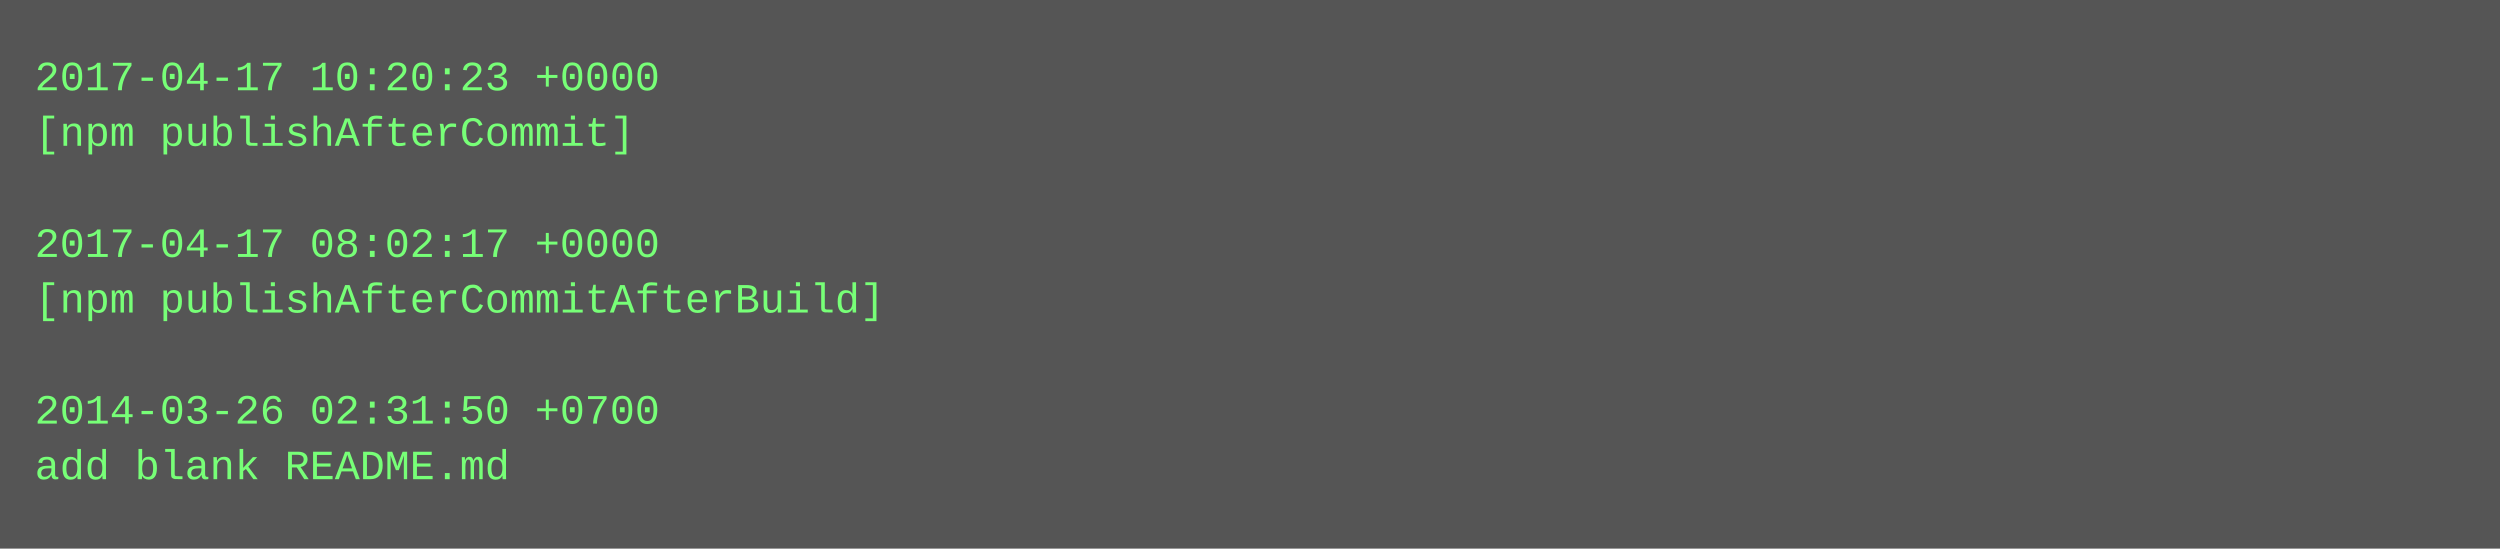
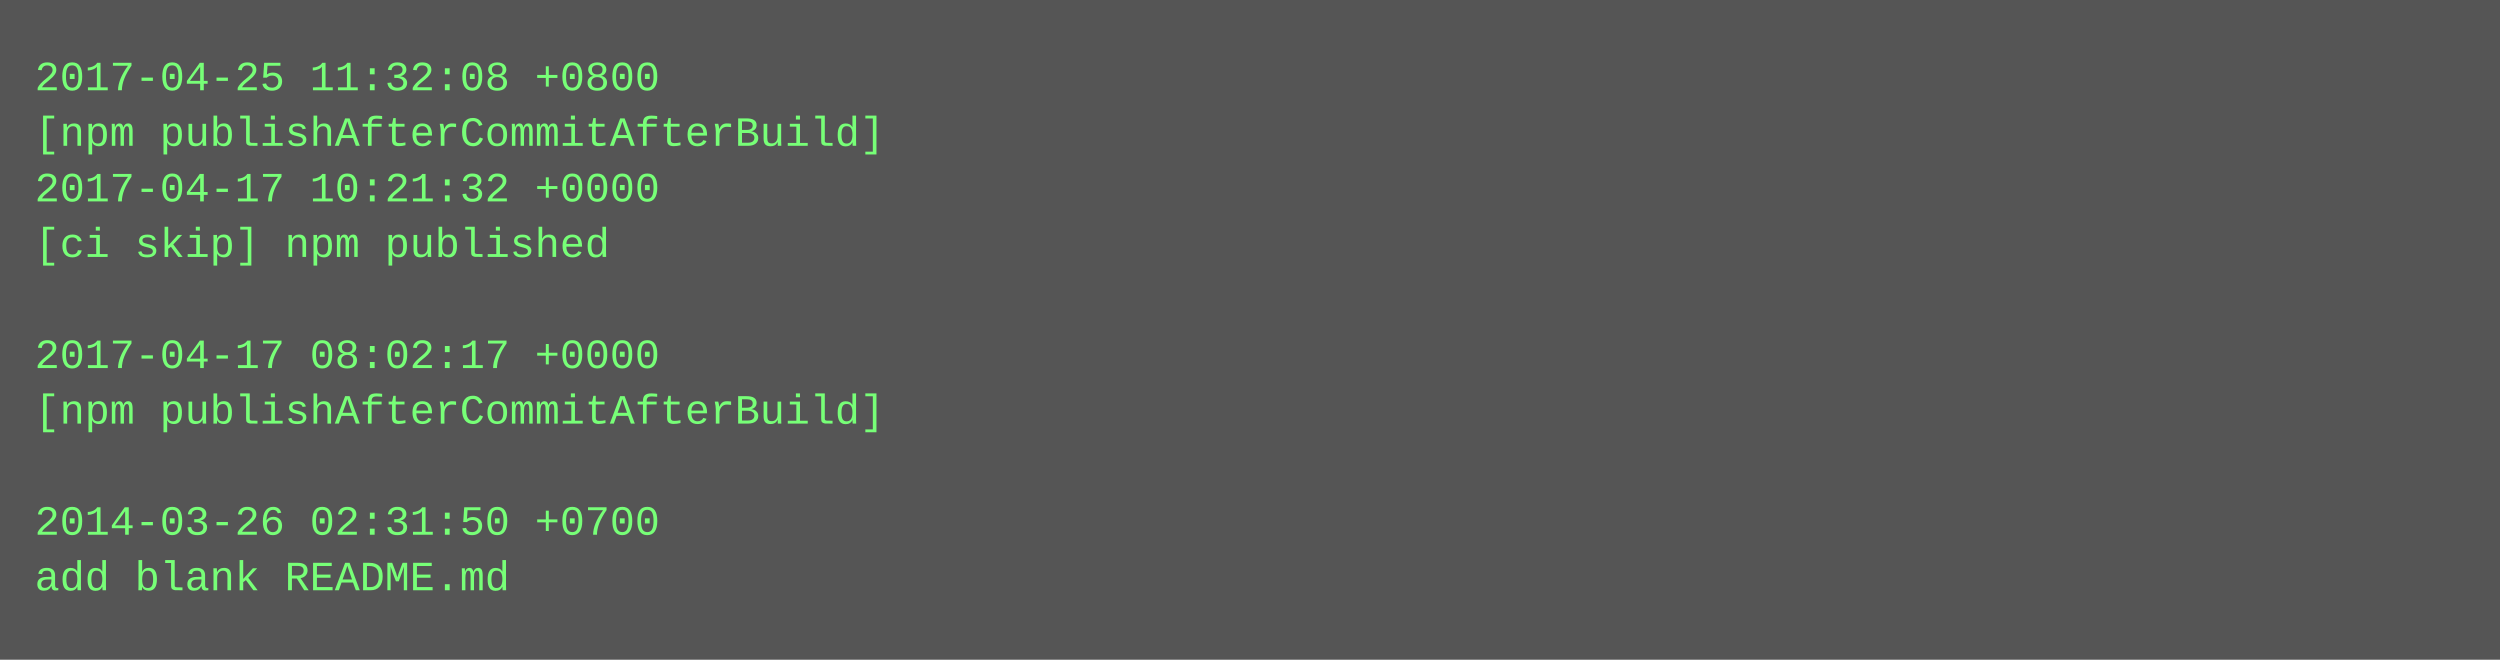
- <svg xmlns="http://www.w3.org/2000/svg" height="158" width="720">
-   <rect height="158" fill="#555" width="720" />
+ <svg xmlns="http://www.w3.org/2000/svg" height="190" width="720">
+   <rect height="190" fill="#555" width="720" />
  <text fill="#7f7" font-family="Courier New" font-size="12" xml:space="preserve">
-     <tspan x="10" y="26">2017-04-17 10:20:23 +0000</tspan>
-     <tspan x="10" y="42">[npm publishAfterCommit]</tspan>
-     <tspan x="10" y="58" />
-     <tspan x="10" y="74">2017-04-17 08:02:17 +0000</tspan>
-     <tspan x="10" y="90">[npm publishAfterCommitAfterBuild]</tspan>
-     <tspan x="10" y="106" />
-     <tspan x="10" y="122">2014-03-26 02:31:50 +0700</tspan>
-     <tspan x="10" y="138">add blank README.md</tspan>
+     <tspan x="10" y="26">2017-04-25 11:32:08 +0800</tspan>
+     <tspan x="10" y="42">[npm publishAfterCommitAfterBuild]</tspan>
+     <tspan x="10" y="58">2017-04-17 10:21:32 +0000</tspan>
+     <tspan x="10" y="74">[ci skip] npm published</tspan>
+     <tspan x="10" y="90" />
+     <tspan x="10" y="106">2017-04-17 08:02:17 +0000</tspan>
+     <tspan x="10" y="122">[npm publishAfterCommitAfterBuild]</tspan>
+     <tspan x="10" y="138" />
+     <tspan x="10" y="154">2014-03-26 02:31:50 +0700</tspan>
+     <tspan x="10" y="170">add blank README.md</tspan>
  </text>
</svg>
